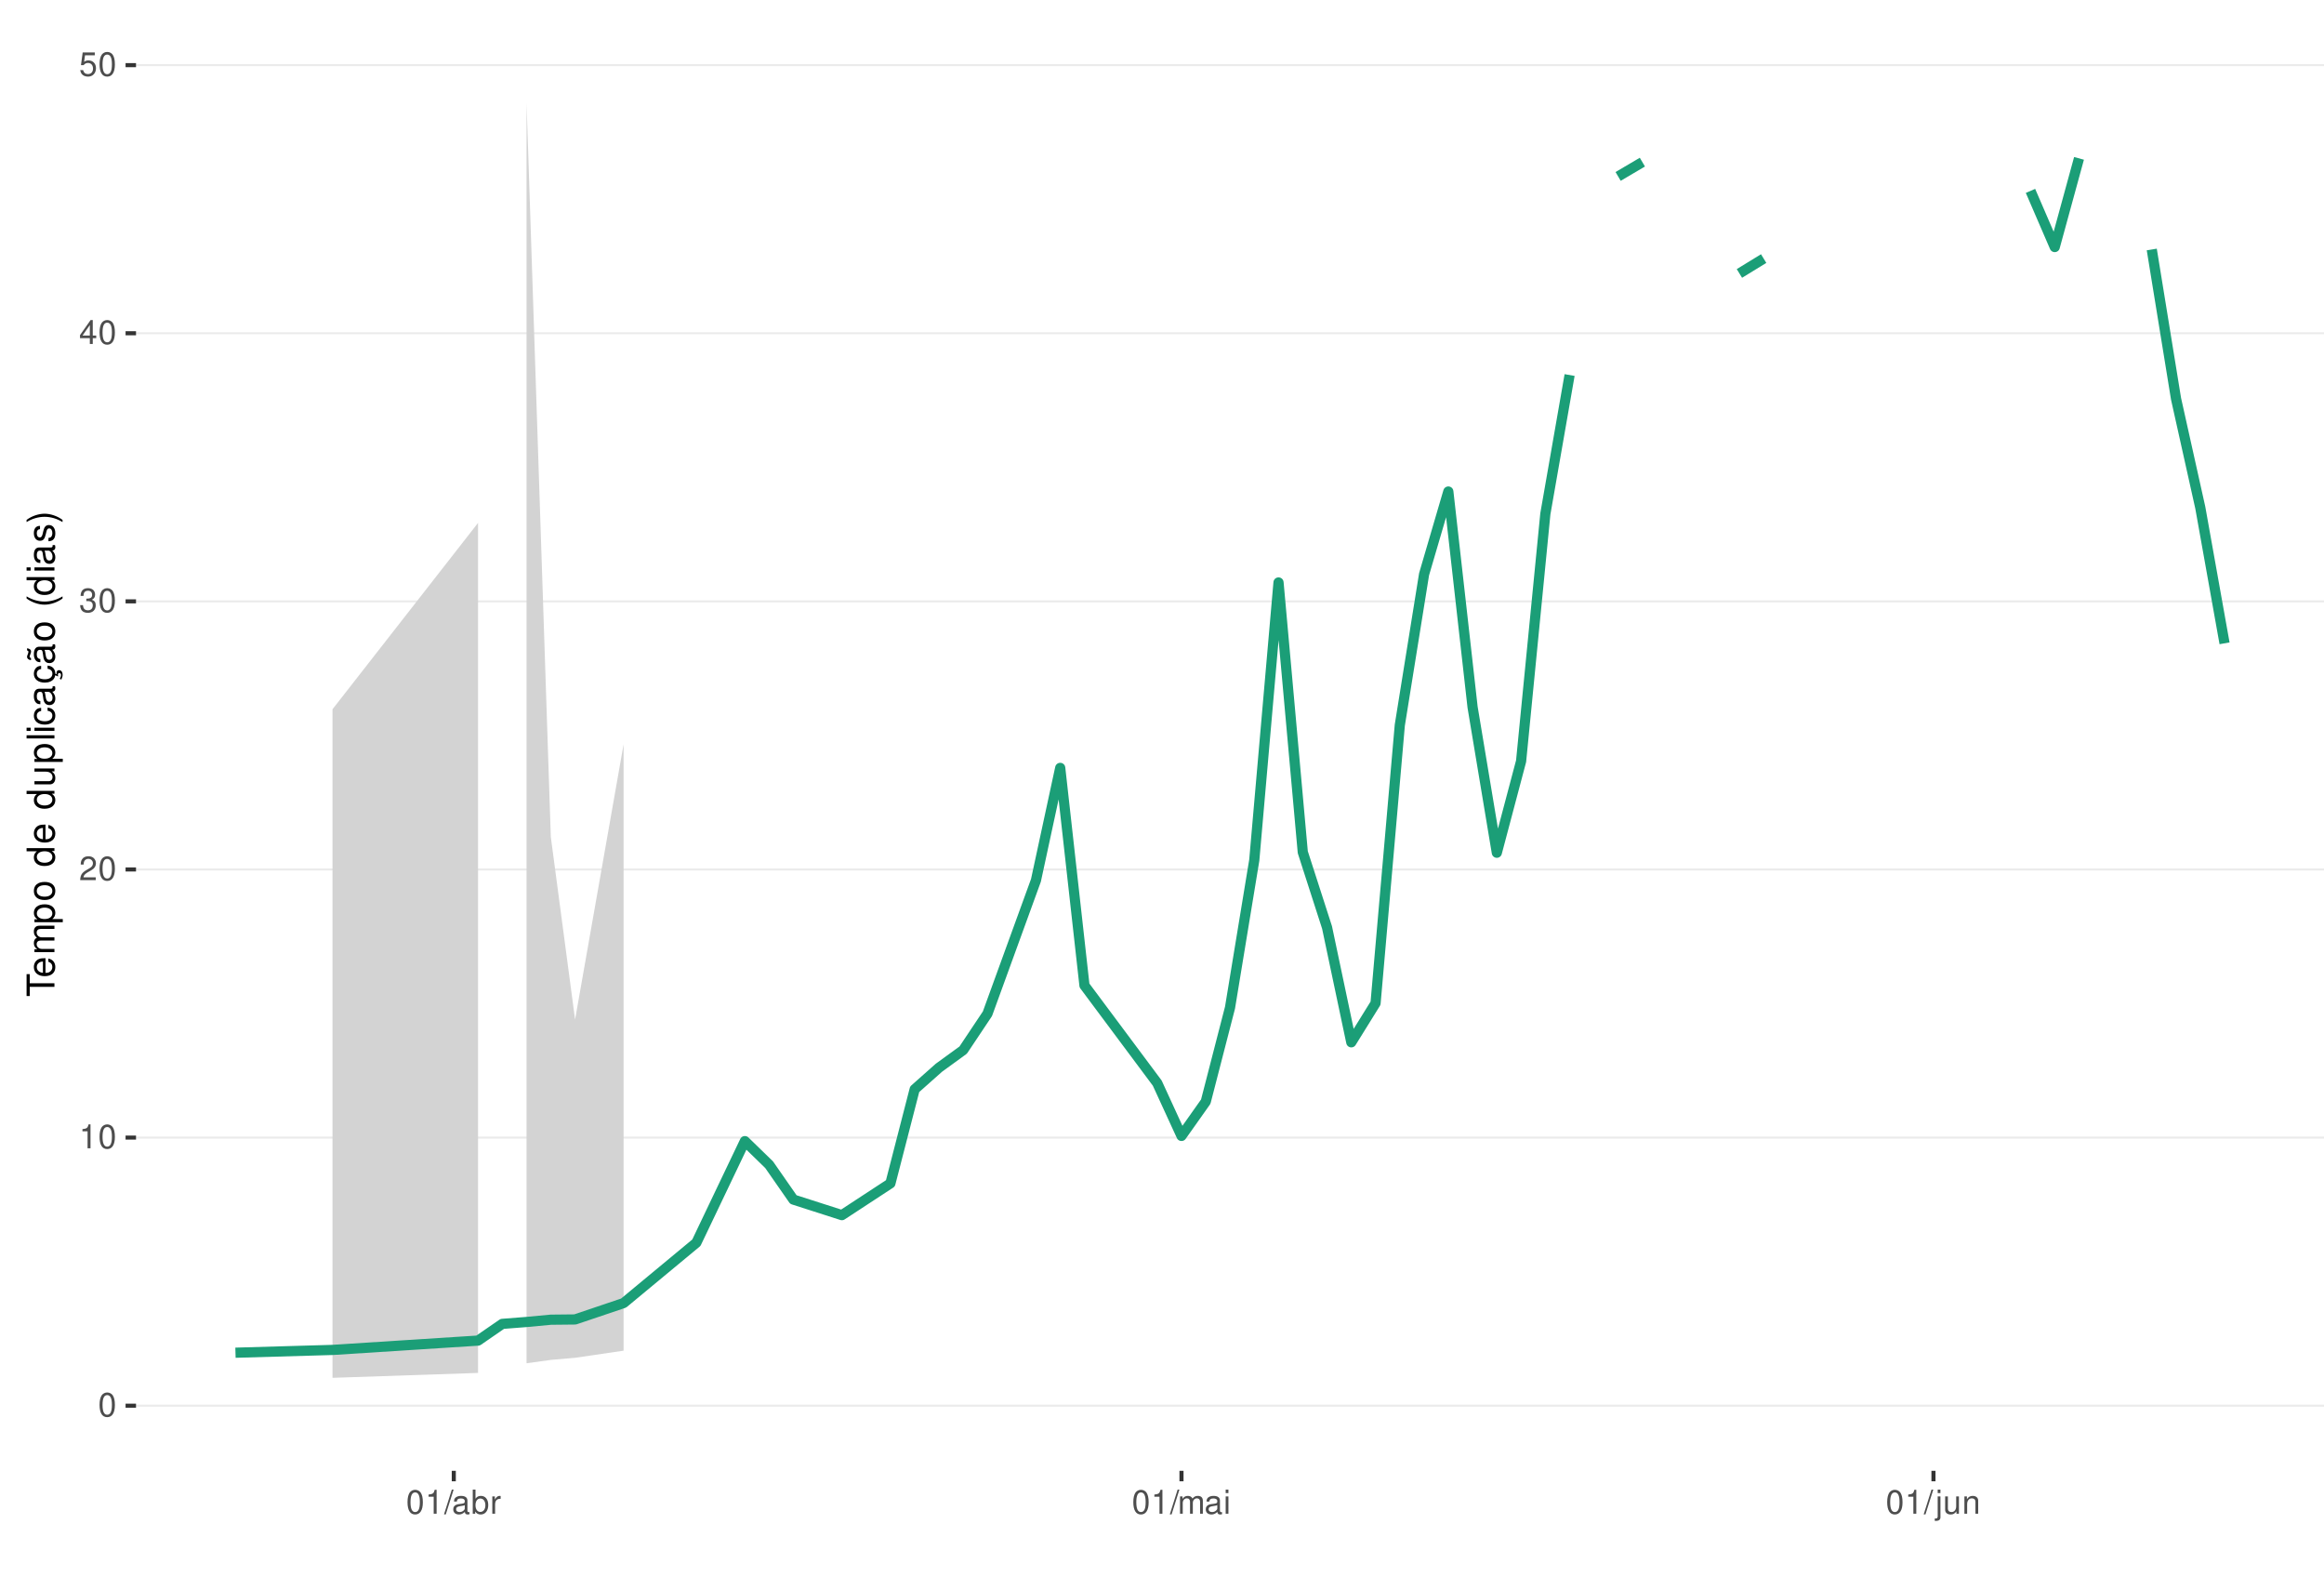
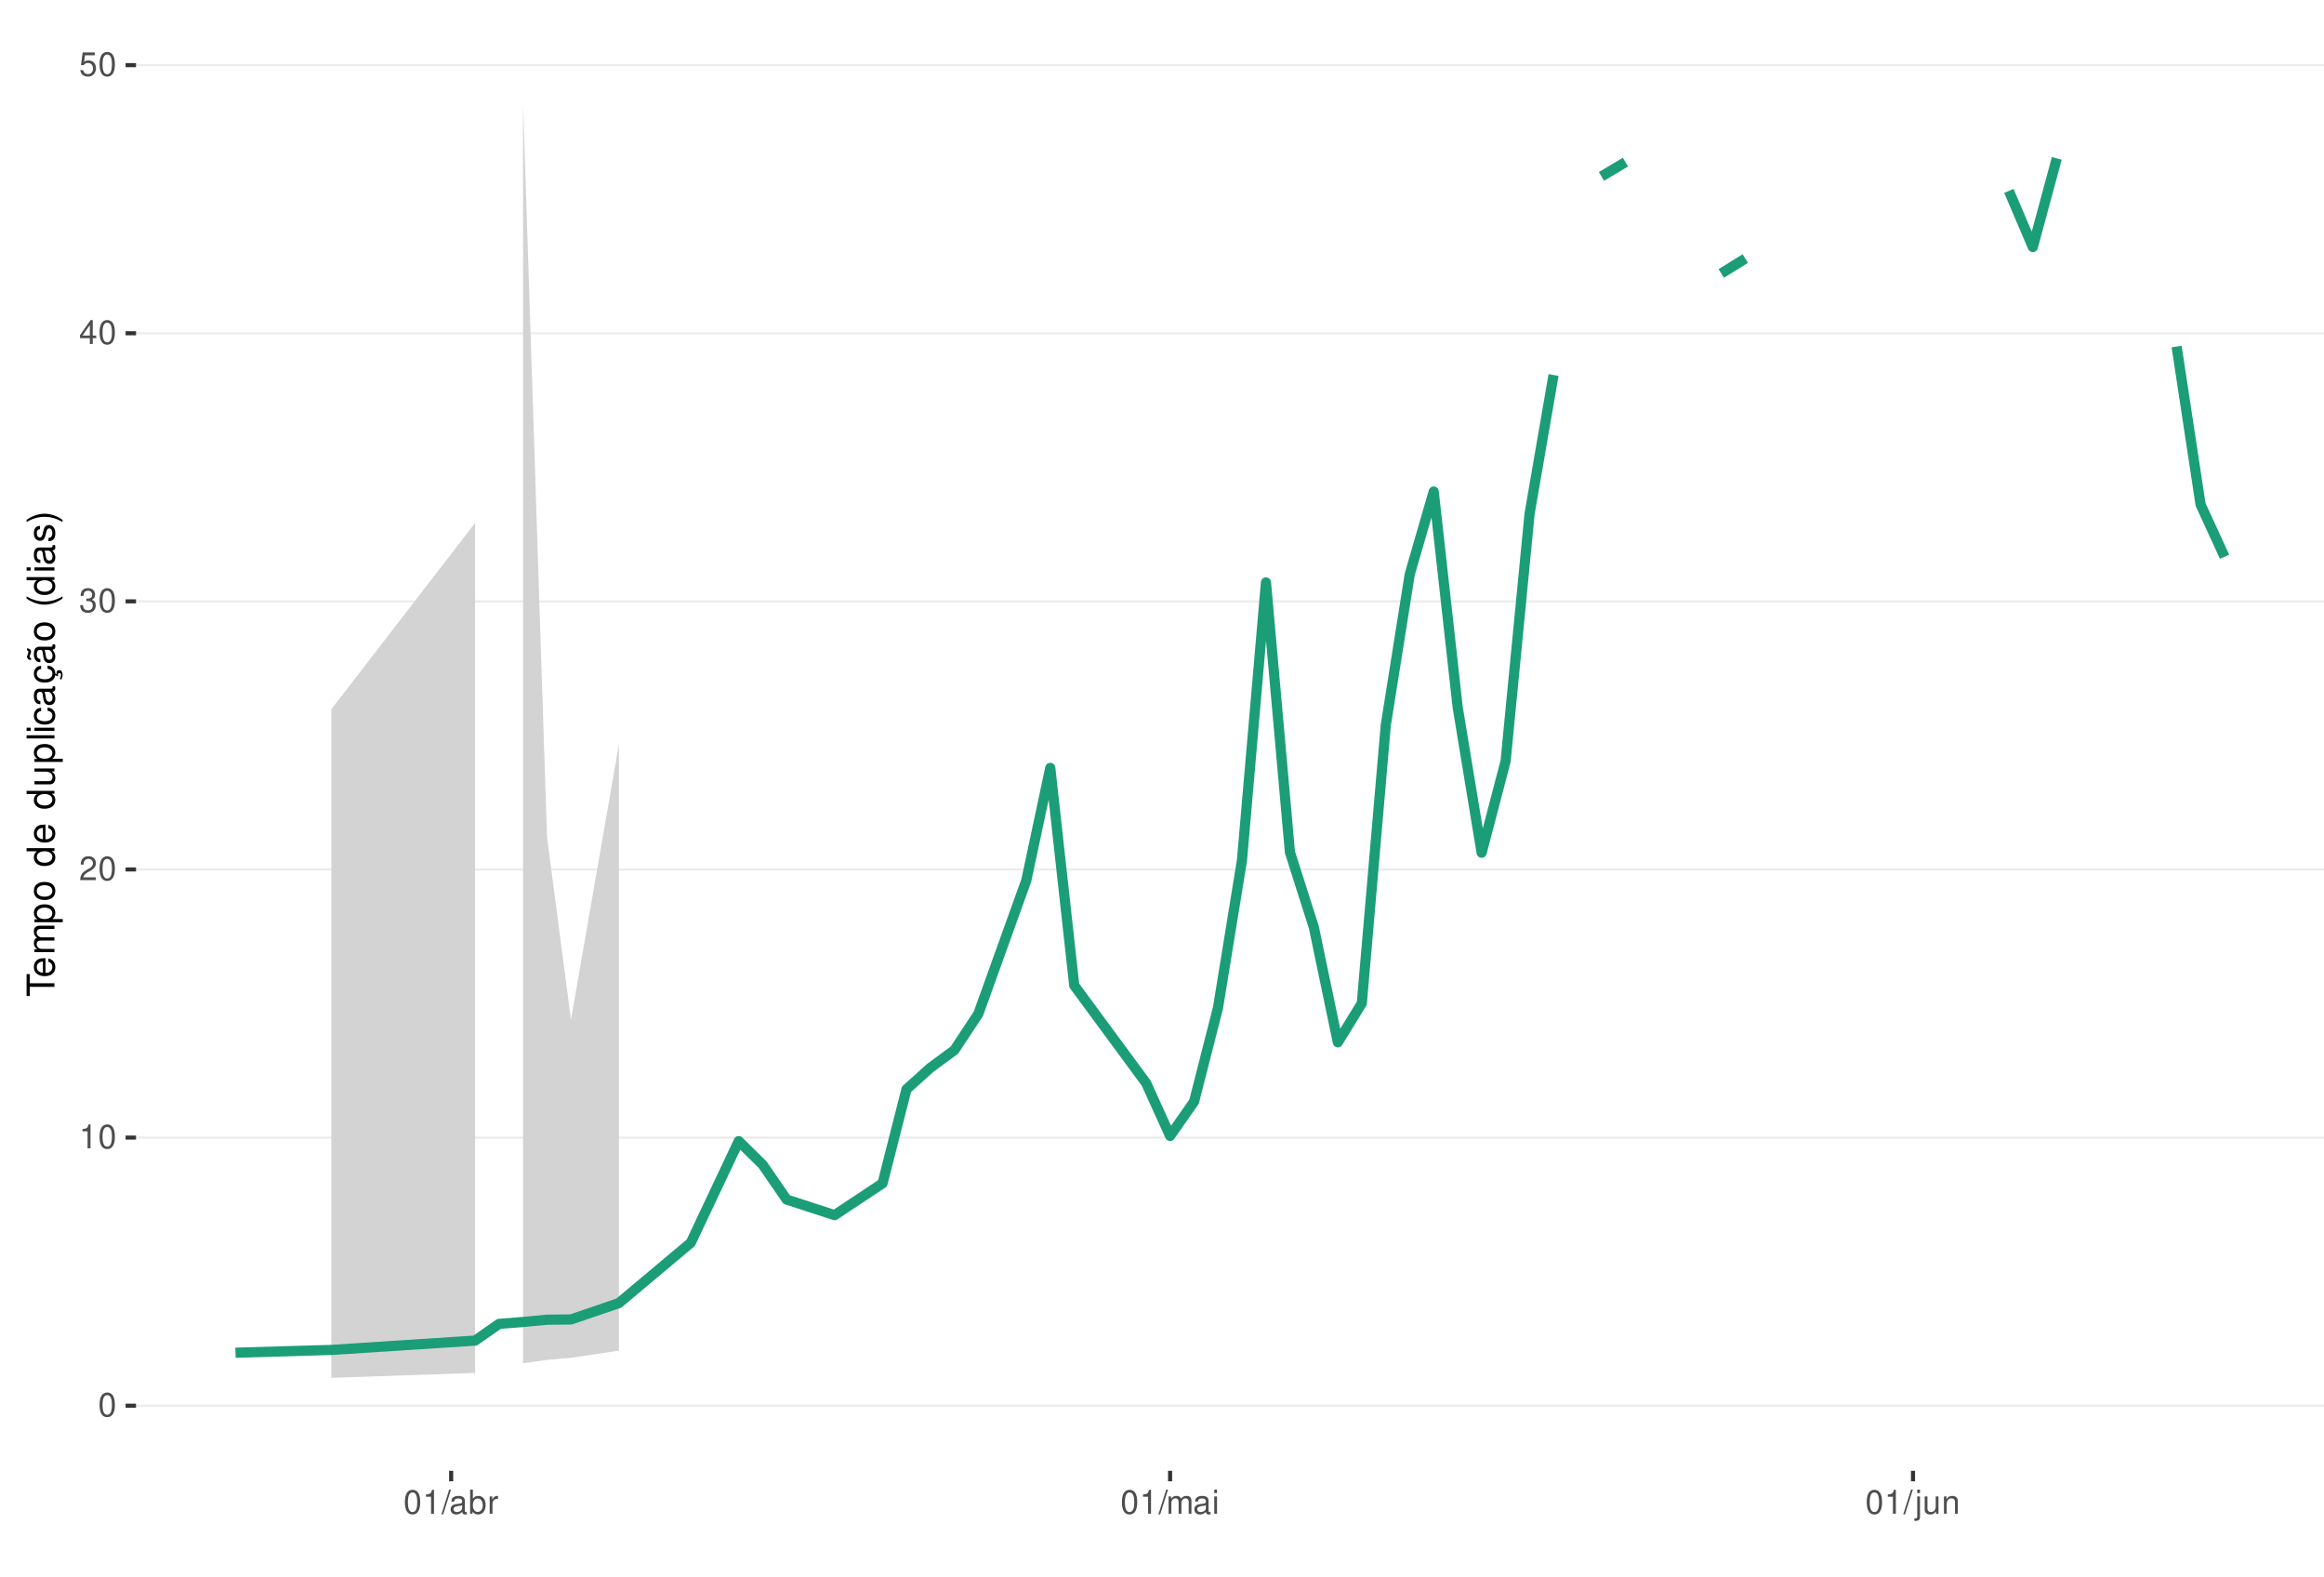
<svg xmlns="http://www.w3.org/2000/svg" xmlns:xlink="http://www.w3.org/1999/xlink" width="609pt" height="413pt" viewBox="0 0 609 413" version="1.1">
  <defs>
    <g>
      <symbol overflow="visible" id="glyph0-0">
        <path style="stroke:none;" d="" />
      </symbol>
      <symbol overflow="visible" id="glyph0-1">
        <path style="stroke:none;" d="M 2.375 -6.266 C 1.812 -6.266 1.297 -6 0.969 -5.578 C 0.578 -5.016 0.375 -4.188 0.375 -3.031 C 0.375 -0.922 1.062 0.203 2.375 0.203 C 3.672 0.203 4.391 -0.922 4.391 -2.984 C 4.391 -4.188 4.203 -5 3.797 -5.578 C 3.469 -6 2.953 -6.266 2.375 -6.266 Z M 2.375 -5.578 C 3.203 -5.578 3.609 -4.75 3.609 -3.047 C 3.609 -1.266 3.219 -0.438 2.359 -0.438 C 1.562 -0.438 1.156 -1.297 1.156 -3.016 C 1.156 -4.75 1.562 -5.578 2.375 -5.578 Z M 2.375 -5.578 " />
      </symbol>
      <symbol overflow="visible" id="glyph0-2">
        <path style="stroke:none;" d="M 2.234 -4.453 L 2.234 0 L 3 0 L 3 -6.266 L 2.5 -6.266 C 2.234 -5.297 2.062 -5.172 0.891 -5.016 L 0.891 -4.453 Z M 2.234 -4.453 " />
      </symbol>
      <symbol overflow="visible" id="glyph0-3">
        <path style="stroke:none;" d="M 4.375 -0.75 L 1.156 -0.75 C 1.234 -1.266 1.5 -1.594 2.266 -2.062 L 3.125 -2.547 C 3.984 -3.016 4.422 -3.656 4.422 -4.438 C 4.422 -4.953 4.219 -5.438 3.859 -5.781 C 3.484 -6.109 3.031 -6.266 2.453 -6.266 C 1.672 -6.266 1.094 -5.984 0.766 -5.438 C 0.547 -5.109 0.453 -4.719 0.438 -4.094 L 1.188 -4.094 C 1.219 -4.516 1.266 -4.766 1.375 -4.984 C 1.578 -5.359 1.969 -5.594 2.438 -5.594 C 3.125 -5.594 3.641 -5.094 3.641 -4.422 C 3.641 -3.906 3.359 -3.484 2.812 -3.172 L 2.016 -2.703 C 0.734 -1.969 0.359 -1.375 0.297 -0.016 L 4.375 -0.016 Z M 4.375 -0.75 " />
      </symbol>
      <symbol overflow="visible" id="glyph0-4">
        <path style="stroke:none;" d="M 1.906 -2.875 L 2.328 -2.875 C 3.156 -2.875 3.594 -2.5 3.594 -1.734 C 3.594 -0.953 3.125 -0.469 2.344 -0.469 C 1.5 -0.469 1.094 -0.906 1.031 -1.812 L 0.281 -1.812 C 0.312 -1.312 0.391 -0.984 0.547 -0.703 C 0.859 -0.109 1.469 0.203 2.297 0.203 C 3.562 0.203 4.375 -0.562 4.375 -1.75 C 4.375 -2.547 4.078 -2.984 3.344 -3.234 C 3.906 -3.469 4.203 -3.906 4.203 -4.531 C 4.203 -5.609 3.5 -6.266 2.328 -6.266 C 1.094 -6.266 0.438 -5.562 0.406 -4.234 L 1.172 -4.234 C 1.172 -4.625 1.219 -4.844 1.312 -5.031 C 1.484 -5.391 1.859 -5.594 2.344 -5.594 C 3.016 -5.594 3.422 -5.188 3.422 -4.516 C 3.422 -4.062 3.266 -3.797 2.922 -3.656 C 2.719 -3.562 2.438 -3.531 1.906 -3.516 Z M 1.906 -2.875 " />
      </symbol>
      <symbol overflow="visible" id="glyph0-5">
        <path style="stroke:none;" d="M 2.828 -1.516 L 2.828 0 L 3.594 0 L 3.594 -1.516 L 4.5 -1.516 L 4.5 -2.203 L 3.594 -2.203 L 3.594 -6.266 L 3.031 -6.266 L 0.25 -2.312 L 0.25 -1.516 Z M 2.828 -2.203 L 0.906 -2.203 L 2.828 -4.953 Z M 2.828 -2.203 " />
      </symbol>
      <symbol overflow="visible" id="glyph0-6">
        <path style="stroke:none;" d="M 4.125 -6.141 L 0.953 -6.141 L 0.5 -2.797 L 1.188 -2.797 C 1.547 -3.219 1.844 -3.375 2.328 -3.375 C 3.156 -3.375 3.656 -2.797 3.656 -1.891 C 3.656 -1.016 3.156 -0.469 2.312 -0.469 C 1.656 -0.469 1.25 -0.812 1.062 -1.5 L 0.297 -1.5 C 0.406 -1 0.5 -0.766 0.672 -0.531 C 1.016 -0.062 1.641 0.203 2.344 0.203 C 3.578 0.203 4.438 -0.703 4.438 -2 C 4.438 -3.219 3.641 -4.047 2.453 -4.047 C 2.031 -4.047 1.672 -3.938 1.328 -3.672 L 1.562 -5.391 L 4.125 -5.391 Z M 4.125 -6.141 " />
      </symbol>
      <symbol overflow="visible" id="glyph0-7">
        <path style="stroke:none;" d="M 1.984 -6.312 L -0.062 0.172 L 0.406 0.172 L 2.453 -6.312 Z M 1.984 -6.312 " />
      </symbol>
      <symbol overflow="visible" id="glyph0-8">
        <path style="stroke:none;" d="M 4.625 -0.422 C 4.547 -0.406 4.516 -0.406 4.469 -0.406 C 4.219 -0.406 4.078 -0.531 4.078 -0.766 L 4.078 -3.422 C 4.078 -4.234 3.5 -4.672 2.375 -4.672 C 1.719 -4.672 1.188 -4.469 0.875 -4.141 C 0.672 -3.906 0.578 -3.641 0.562 -3.188 L 1.297 -3.188 C 1.344 -3.75 1.672 -4 2.359 -4 C 3.016 -4 3.375 -3.75 3.375 -3.328 L 3.375 -3.141 C 3.359 -2.828 3.203 -2.703 2.609 -2.625 C 1.594 -2.5 1.438 -2.469 1.156 -2.359 C 0.625 -2.125 0.359 -1.734 0.359 -1.141 C 0.359 -0.312 0.938 0.203 1.859 0.203 C 2.422 0.203 2.875 0 3.391 -0.469 C 3.438 0 3.672 0.203 4.141 0.203 C 4.297 0.203 4.391 0.188 4.625 0.125 Z M 3.375 -1.422 C 3.375 -1.188 3.297 -1.031 3.078 -0.844 C 2.781 -0.578 2.438 -0.438 2.016 -0.438 C 1.453 -0.438 1.109 -0.703 1.109 -1.156 C 1.109 -1.641 1.422 -1.875 2.203 -1.984 C 2.984 -2.094 3.125 -2.125 3.375 -2.234 Z M 3.375 -1.422 " />
      </symbol>
      <symbol overflow="visible" id="glyph0-9">
        <path style="stroke:none;" d="M 0.469 -6.312 L 0.469 0 L 1.109 0 L 1.109 -0.578 C 1.469 -0.047 1.922 0.203 2.547 0.203 C 3.75 0.203 4.531 -0.781 4.531 -2.281 C 4.531 -3.75 3.797 -4.672 2.594 -4.672 C 1.969 -4.672 1.531 -4.438 1.188 -3.922 L 1.188 -6.312 Z M 2.453 -3.984 C 3.25 -3.984 3.781 -3.297 3.781 -2.203 C 3.781 -1.172 3.234 -0.469 2.453 -0.469 C 1.672 -0.469 1.188 -1.172 1.188 -2.234 C 1.188 -3.297 1.672 -3.984 2.453 -3.984 Z M 2.453 -3.984 " />
      </symbol>
      <symbol overflow="visible" id="glyph0-10">
        <path style="stroke:none;" d="M 0.594 -4.531 L 0.594 0 L 1.328 0 L 1.328 -2.359 C 1.328 -3.438 1.781 -3.938 2.781 -3.906 L 2.781 -4.641 C 2.656 -4.656 2.594 -4.672 2.5 -4.672 C 2.031 -4.672 1.672 -4.391 1.266 -3.719 L 1.266 -4.531 Z M 0.594 -4.531 " />
      </symbol>
      <symbol overflow="visible" id="glyph0-11">
        <path style="stroke:none;" d="M 0.609 -4.531 L 0.609 0 L 1.328 0 L 1.328 -2.844 C 1.328 -3.5 1.812 -4.031 2.391 -4.031 C 2.938 -4.031 3.234 -3.703 3.234 -3.125 L 3.234 0 L 3.969 0 L 3.969 -2.844 C 3.969 -3.5 4.438 -4.031 5.031 -4.031 C 5.562 -4.031 5.875 -3.703 5.875 -3.125 L 5.875 0 L 6.594 0 L 6.594 -3.406 C 6.594 -4.219 6.125 -4.672 5.281 -4.672 C 4.672 -4.672 4.312 -4.484 3.891 -3.969 C 3.625 -4.453 3.25 -4.672 2.672 -4.672 C 2.062 -4.672 1.656 -4.438 1.266 -3.891 L 1.266 -4.531 Z M 0.609 -4.531 " />
      </symbol>
      <symbol overflow="visible" id="glyph0-12">
        <path style="stroke:none;" d="M 1.297 -4.531 L 0.578 -4.531 L 0.578 0 L 1.297 0 Z M 1.297 -6.312 L 0.578 -6.312 L 0.578 -5.406 L 1.297 -5.406 Z M 1.297 -6.312 " />
      </symbol>
      <symbol overflow="visible" id="glyph0-13">
        <path style="stroke:none;" d="M 0.609 -4.531 L 0.609 0.656 C 0.609 1.109 0.469 1.25 0.016 1.25 C -0.031 1.25 -0.062 1.25 -0.156 1.25 L -0.156 1.859 C -0.062 1.875 -0.031 1.891 0.094 1.891 C 0.906 1.891 1.328 1.562 1.328 0.938 L 1.328 -4.531 Z M 1.328 -6.312 L 0.609 -6.312 L 0.609 -5.406 L 1.328 -5.406 Z M 1.328 -6.312 " />
      </symbol>
      <symbol overflow="visible" id="glyph0-14">
        <path style="stroke:none;" d="M 4.172 0 L 4.172 -4.531 L 3.453 -4.531 L 3.453 -1.969 C 3.453 -1.031 2.969 -0.438 2.219 -0.438 C 1.641 -0.438 1.281 -0.781 1.281 -1.328 L 1.281 -4.531 L 0.562 -4.531 L 0.562 -1.031 C 0.562 -0.281 1.125 0.203 2.016 0.203 C 2.672 0.203 3.094 -0.031 3.516 -0.625 L 3.516 0 Z M 4.172 0 " />
      </symbol>
      <symbol overflow="visible" id="glyph0-15">
        <path style="stroke:none;" d="M 0.609 -4.531 L 0.609 0 L 1.328 0 L 1.328 -2.5 C 1.328 -3.422 1.812 -4.031 2.562 -4.031 C 3.141 -4.031 3.5 -3.688 3.5 -3.141 L 3.5 0 L 4.219 0 L 4.219 -3.422 C 4.219 -4.188 3.656 -4.672 2.781 -4.672 C 2.109 -4.672 1.672 -4.406 1.266 -3.781 L 1.266 -4.531 Z M 0.609 -4.531 " />
      </symbol>
      <symbol overflow="visible" id="glyph1-0">
        <path style="stroke:none;" d="" />
      </symbol>
      <symbol overflow="visible" id="glyph1-1">
        <path style="stroke:none;" d="M -6.469 -3.547 L -6.469 -5.938 L -7.297 -5.938 L -7.297 -0.203 L -6.469 -0.203 L -6.469 -2.609 L 0 -2.609 L 0 -3.547 Z M -6.469 -3.547 " />
      </symbol>
      <symbol overflow="visible" id="glyph1-2">
        <path style="stroke:none;" d="M -2.344 -5.125 C -3.141 -5.125 -3.625 -5.062 -4.016 -4.922 C -4.875 -4.578 -5.391 -3.781 -5.391 -2.797 C -5.391 -1.344 -4.281 -0.406 -2.547 -0.406 C -0.812 -0.406 0.234 -1.297 0.234 -2.781 C 0.234 -3.984 -0.453 -4.812 -1.594 -5.016 L -1.594 -4.188 C -0.906 -3.953 -0.547 -3.484 -0.547 -2.812 C -0.547 -2.281 -0.781 -1.828 -1.219 -1.547 C -1.516 -1.344 -1.812 -1.281 -2.344 -1.266 Z M -3.016 -1.297 C -3.984 -1.359 -4.625 -1.953 -4.625 -2.797 C -4.625 -3.641 -3.953 -4.234 -3.016 -4.234 Z M -3.016 -1.297 " />
      </symbol>
      <symbol overflow="visible" id="glyph1-3">
        <path style="stroke:none;" d="M -5.234 -0.703 L 0 -0.703 L 0 -1.547 L -3.297 -1.547 C -4.047 -1.547 -4.656 -2.094 -4.656 -2.766 C -4.656 -3.391 -4.281 -3.734 -3.609 -3.734 L 0 -3.734 L 0 -4.578 L -3.297 -4.578 C -4.047 -4.578 -4.656 -5.125 -4.656 -5.812 C -4.656 -6.422 -4.266 -6.781 -3.609 -6.781 L 0 -6.781 L 0 -7.625 L -3.938 -7.625 C -4.875 -7.625 -5.391 -7.078 -5.391 -6.094 C -5.391 -5.406 -5.188 -4.984 -4.594 -4.484 C -5.156 -4.188 -5.391 -3.766 -5.391 -3.078 C -5.391 -2.375 -5.125 -1.906 -4.5 -1.469 L -5.234 -1.469 Z M -5.234 -0.703 " />
      </symbol>
      <symbol overflow="visible" id="glyph1-4">
        <path style="stroke:none;" d="M 2.188 -0.547 L 2.188 -1.375 L -0.547 -1.375 C -0.016 -1.812 0.234 -2.312 0.234 -2.984 C 0.234 -4.344 -0.859 -5.234 -2.531 -5.234 C -4.297 -5.234 -5.391 -4.375 -5.391 -2.984 C -5.391 -2.266 -5.062 -1.703 -4.453 -1.312 L -5.234 -1.312 L -5.234 -0.547 Z M -4.609 -2.844 C -4.609 -3.766 -3.797 -4.359 -2.547 -4.359 C -1.359 -4.359 -0.547 -3.75 -0.547 -2.844 C -0.547 -1.953 -1.344 -1.375 -2.578 -1.375 C -3.812 -1.375 -4.609 -1.953 -4.609 -2.844 Z M -4.609 -2.844 " />
      </symbol>
      <symbol overflow="visible" id="glyph1-5">
        <path style="stroke:none;" d="M -5.391 -2.719 C -5.391 -1.234 -4.344 -0.359 -2.578 -0.359 C -0.812 -0.359 0.234 -1.234 0.234 -2.734 C 0.234 -4.203 -0.812 -5.094 -2.547 -5.094 C -4.359 -5.094 -5.391 -4.234 -5.391 -2.719 Z M -4.625 -2.734 C -4.625 -3.672 -3.844 -4.234 -2.547 -4.234 C -1.312 -4.234 -0.547 -3.656 -0.547 -2.734 C -0.547 -1.797 -1.312 -1.234 -2.578 -1.234 C -3.844 -1.234 -4.625 -1.797 -4.625 -2.734 Z M -4.625 -2.734 " />
      </symbol>
      <symbol overflow="visible" id="glyph1-6">
        <path style="stroke:none;" d="" />
      </symbol>
      <symbol overflow="visible" id="glyph1-7">
        <path style="stroke:none;" d="M -7.297 -4.953 L -7.297 -4.125 L -4.578 -4.125 C -5.109 -3.766 -5.391 -3.203 -5.391 -2.516 C -5.391 -1.156 -4.297 -0.266 -2.625 -0.266 C -0.859 -0.266 0.234 -1.125 0.234 -2.547 C 0.234 -3.266 -0.047 -3.766 -0.688 -4.203 L 0 -4.203 L 0 -4.953 Z M -4.609 -2.656 C -4.609 -3.547 -3.812 -4.125 -2.562 -4.125 C -1.344 -4.125 -0.547 -3.547 -0.547 -2.656 C -0.547 -1.734 -1.359 -1.125 -2.578 -1.125 C -3.797 -1.125 -4.609 -1.734 -4.609 -2.656 Z M -4.609 -2.656 " />
      </symbol>
      <symbol overflow="visible" id="glyph1-8">
        <path style="stroke:none;" d="M 0 -4.812 L -5.234 -4.812 L -5.234 -3.984 L -2.266 -3.984 C -1.203 -3.984 -0.5 -3.438 -0.5 -2.562 C -0.5 -1.906 -0.906 -1.484 -1.531 -1.484 L -5.234 -1.484 L -5.234 -0.656 L -1.203 -0.656 C -0.328 -0.656 0.234 -1.297 0.234 -2.312 C 0.234 -3.094 -0.047 -3.578 -0.734 -4.062 L 0 -4.062 Z M 0 -4.812 " />
      </symbol>
      <symbol overflow="visible" id="glyph1-9">
        <path style="stroke:none;" d="M -7.297 -1.516 L -7.297 -0.688 L 0 -0.688 L 0 -1.516 Z M -7.297 -1.516 " />
      </symbol>
      <symbol overflow="visible" id="glyph1-10">
        <path style="stroke:none;" d="M -5.234 -1.5 L -5.234 -0.672 L 0 -0.672 L 0 -1.5 Z M -7.297 -1.5 L -7.297 -0.656 L -6.234 -0.656 L -6.234 -1.5 Z M -7.297 -1.5 " />
      </symbol>
      <symbol overflow="visible" id="glyph1-11">
        <path style="stroke:none;" d="M -3.484 -4.703 C -3.984 -4.672 -4.312 -4.562 -4.609 -4.359 C -5.094 -4 -5.391 -3.375 -5.391 -2.641 C -5.391 -1.219 -4.266 -0.312 -2.531 -0.312 C -0.844 -0.312 0.234 -1.203 0.234 -2.625 C 0.234 -3.875 -0.516 -4.672 -1.797 -4.766 L -1.797 -3.938 C -0.953 -3.797 -0.547 -3.359 -0.547 -2.656 C -0.547 -1.734 -1.297 -1.188 -2.531 -1.188 C -3.844 -1.188 -4.625 -1.719 -4.625 -2.625 C -4.625 -3.328 -4.203 -3.766 -3.484 -3.875 Z M -3.484 -4.703 " />
      </symbol>
      <symbol overflow="visible" id="glyph1-12">
        <path style="stroke:none;" d="M -0.484 -5.344 C -0.469 -5.266 -0.469 -5.219 -0.469 -5.172 C -0.469 -4.875 -0.625 -4.719 -0.875 -4.719 L -3.953 -4.719 C -4.891 -4.719 -5.391 -4.047 -5.391 -2.75 C -5.391 -1.984 -5.172 -1.375 -4.781 -1.016 C -4.516 -0.766 -4.203 -0.672 -3.688 -0.656 L -3.688 -1.484 C -4.328 -1.562 -4.625 -1.938 -4.625 -2.719 C -4.625 -3.484 -4.344 -3.891 -3.844 -3.891 L -3.625 -3.891 C -3.266 -3.875 -3.125 -3.703 -3.047 -3.016 C -2.891 -1.844 -2.844 -1.656 -2.719 -1.344 C -2.453 -0.734 -2 -0.422 -1.312 -0.422 C -0.375 -0.422 0.234 -1.078 0.234 -2.141 C 0.234 -2.797 0 -3.328 -0.547 -3.922 C 0 -3.984 0.234 -4.234 0.234 -4.781 C 0.234 -4.953 0.203 -5.062 0.141 -5.344 Z M -1.656 -3.891 C -1.375 -3.891 -1.203 -3.812 -0.969 -3.562 C -0.656 -3.219 -0.5 -2.812 -0.5 -2.312 C -0.5 -1.672 -0.812 -1.297 -1.344 -1.297 C -1.891 -1.297 -2.172 -1.656 -2.297 -2.547 C -2.422 -3.438 -2.453 -3.609 -2.594 -3.891 Z M -1.656 -3.891 " />
      </symbol>
      <symbol overflow="visible" id="glyph1-13">
        <path style="stroke:none;" d="M 0.234 -2.641 C 0.234 -3.875 -0.547 -4.703 -1.797 -4.766 L -1.797 -3.938 C -0.953 -3.797 -0.531 -3.359 -0.531 -2.656 C -0.531 -1.734 -1.281 -1.188 -2.516 -1.188 C -3.844 -1.188 -4.625 -1.719 -4.625 -2.625 C -4.625 -3.328 -4.203 -3.766 -3.484 -3.875 L -3.484 -4.703 C -3.984 -4.672 -4.312 -4.562 -4.609 -4.359 C -5.094 -4 -5.391 -3.375 -5.391 -2.641 C -5.391 -1.219 -4.266 -0.312 -2.531 -0.312 C -1.469 -0.312 -0.625 -0.672 -0.156 -1.312 C 0.047 -1.594 0.125 -1.812 0.203 -2.25 L 0.922 -1.938 L 0.984 -2.062 C 0.938 -2.188 0.906 -2.25 0.906 -2.375 C 0.906 -2.656 1.047 -2.828 1.281 -2.828 C 1.547 -2.828 1.734 -2.594 1.734 -2.297 C 1.734 -2.031 1.672 -1.844 1.438 -1.406 L 1.406 -1.312 L 1.812 -1.094 C 2.078 -1.75 2.141 -1.953 2.141 -2.344 C 2.141 -3.109 1.781 -3.578 1.203 -3.578 C 0.781 -3.578 0.547 -3.297 0.547 -2.797 C 0.547 -2.703 0.547 -2.641 0.562 -2.516 Z M 0.234 -2.641 " />
      </symbol>
      <symbol overflow="visible" id="glyph1-14">
        <path style="stroke:none;" d="M -0.484 -5.344 C -0.469 -5.266 -0.469 -5.219 -0.469 -5.172 C -0.469 -4.875 -0.625 -4.719 -0.875 -4.719 L -3.953 -4.719 C -4.891 -4.719 -5.391 -4.047 -5.391 -2.75 C -5.391 -1.984 -5.172 -1.375 -4.781 -1.016 C -4.516 -0.766 -4.203 -0.672 -3.688 -0.656 L -3.688 -1.484 C -4.328 -1.562 -4.625 -1.938 -4.625 -2.719 C -4.625 -3.484 -4.344 -3.891 -3.844 -3.891 L -3.625 -3.891 C -3.266 -3.875 -3.125 -3.703 -3.047 -3.016 C -2.891 -1.844 -2.844 -1.656 -2.719 -1.344 C -2.453 -0.734 -2 -0.422 -1.312 -0.422 C -0.375 -0.422 0.234 -1.078 0.234 -2.141 C 0.234 -2.797 0 -3.328 -0.547 -3.922 C 0 -3.984 0.234 -4.234 0.234 -4.781 C 0.234 -4.953 0.203 -5.062 0.141 -5.344 Z M -1.656 -3.891 C -1.375 -3.891 -1.203 -3.812 -0.969 -3.562 C -0.656 -3.219 -0.5 -2.812 -0.5 -2.312 C -0.5 -1.672 -0.812 -1.297 -1.344 -1.297 C -1.891 -1.297 -2.172 -1.656 -2.297 -2.547 C -2.422 -3.438 -2.453 -3.609 -2.594 -3.891 Z M -7.172 -3.75 C -6.922 -3.672 -6.812 -3.547 -6.812 -3.375 C -6.812 -3.25 -6.875 -2.984 -6.984 -2.734 C -7.156 -2.312 -7.172 -2.25 -7.172 -2.047 C -7.172 -1.594 -6.797 -1.297 -6.141 -1.188 L -6.141 -1.766 C -6.375 -1.812 -6.5 -1.938 -6.5 -2.094 C -6.5 -2.203 -6.469 -2.344 -6.375 -2.578 C -6.156 -3.156 -6.125 -3.234 -6.125 -3.438 C -6.125 -3.922 -6.484 -4.219 -7.172 -4.312 Z M -7.172 -3.75 " />
      </symbol>
      <symbol overflow="visible" id="glyph1-15">
        <path style="stroke:none;" d="M -7.297 -2.359 C -5.984 -1.359 -4.156 -0.734 -2.594 -0.734 C -1.016 -0.734 0.812 -1.359 2.125 -2.359 L 2.125 -2.906 C 0.688 -2.031 -0.984 -1.547 -2.594 -1.547 C -4.188 -1.547 -5.875 -2.031 -7.297 -2.906 Z M -7.297 -2.359 " />
      </symbol>
      <symbol overflow="visible" id="glyph1-16">
        <path style="stroke:none;" d="M -3.781 -4.375 C -4.812 -4.375 -5.391 -3.688 -5.391 -2.484 C -5.391 -1.266 -4.766 -0.469 -3.797 -0.469 C -2.969 -0.469 -2.578 -0.891 -2.281 -2.125 L -2.094 -2.906 C -1.953 -3.484 -1.734 -3.719 -1.375 -3.719 C -0.875 -3.719 -0.547 -3.234 -0.547 -2.5 C -0.547 -2.047 -0.672 -1.672 -0.891 -1.453 C -1.047 -1.328 -1.188 -1.266 -1.562 -1.219 L -1.562 -0.344 C -0.344 -0.375 0.234 -1.062 0.234 -2.438 C 0.234 -3.75 -0.422 -4.594 -1.438 -4.594 C -2.203 -4.594 -2.641 -4.156 -2.891 -3.109 L -3.078 -2.312 C -3.234 -1.625 -3.453 -1.344 -3.828 -1.344 C -4.312 -1.344 -4.625 -1.766 -4.625 -2.453 C -4.625 -3.125 -4.328 -3.484 -3.781 -3.5 Z M -3.781 -4.375 " />
      </symbol>
      <symbol overflow="visible" id="glyph1-17">
        <path style="stroke:none;" d="M 2.125 -0.938 C 0.812 -1.938 -1.016 -2.562 -2.578 -2.562 C -4.156 -2.562 -5.984 -1.938 -7.297 -0.938 L -7.297 -0.375 C -5.859 -1.266 -4.188 -1.75 -2.578 -1.75 C -0.984 -1.75 0.703 -1.266 2.125 -0.375 Z M 2.125 -0.938 " />
      </symbol>
    </g>
    <clipPath id="clip1">
      <path d="M 35.645 9.961 L 609 9.961 L 609 385.328 L 35.645 385.328 Z M 35.645 9.961 " />
    </clipPath>
    <clipPath id="clip2">
      <path d="M 35.645 368 L 609 368 L 609 369 L 35.645 369 Z M 35.645 368 " />
    </clipPath>
    <clipPath id="clip3">
      <path d="M 35.645 297 L 609 297 L 609 299 L 35.645 299 Z M 35.645 297 " />
    </clipPath>
    <clipPath id="clip4">
      <path d="M 35.645 227 L 609 227 L 609 229 L 35.645 229 Z M 35.645 227 " />
    </clipPath>
    <clipPath id="clip5">
      <path d="M 35.645 157 L 609 157 L 609 158 L 35.645 158 Z M 35.645 157 " />
    </clipPath>
    <clipPath id="clip6">
      <path d="M 35.645 87 L 609 87 L 609 88 L 35.645 88 Z M 35.645 87 " />
    </clipPath>
    <clipPath id="clip7">
      <path d="M 35.645 16 L 609 16 L 609 18 L 35.645 18 Z M 35.645 16 " />
    </clipPath>
  </defs>
  <g id="surface344">
    <rect x="0" y="0" width="609" height="413" style="fill:rgb(100%,100%,100%);fill-opacity:1;stroke:none;" />
    <rect x="0" y="0" width="609" height="413" style="fill:rgb(100%,100%,100%);fill-opacity:1;stroke:none;" />
    <path style="fill:none;stroke-width:1.067;stroke-linecap:round;stroke-linejoin:round;stroke:rgb(100%,100%,100%);stroke-opacity:1;stroke-miterlimit:10;" d="M 0 413 L 609 413 L 609 0 L 0 0 Z M 0 413 " />
    <g clip-path="url(#clip1)" clip-rule="nonzero">
      <path style=" stroke:none;fill-rule:nonzero;fill:rgb(100%,100%,100%);fill-opacity:1;" d="M 35.645 385.328 L 609 385.328 L 609 9.961 L 35.645 9.961 Z M 35.645 385.328 " />
    </g>
    <g clip-path="url(#clip2)" clip-rule="nonzero">
      <path style="fill:none;stroke-width:0.533;stroke-linecap:butt;stroke-linejoin:round;stroke:rgb(92.157%,92.157%,92.157%);stroke-opacity:1;stroke-miterlimit:10;" d="M 35.645 368.266 L 609 368.266 " />
    </g>
    <g clip-path="url(#clip3)" clip-rule="nonzero">
      <path style="fill:none;stroke-width:0.533;stroke-linecap:butt;stroke-linejoin:round;stroke:rgb(92.157%,92.157%,92.157%);stroke-opacity:1;stroke-miterlimit:10;" d="M 35.645 298.027 L 609 298.027 " />
    </g>
    <g clip-path="url(#clip4)" clip-rule="nonzero">
      <path style="fill:none;stroke-width:0.533;stroke-linecap:butt;stroke-linejoin:round;stroke:rgb(92.157%,92.157%,92.157%);stroke-opacity:1;stroke-miterlimit:10;" d="M 35.645 227.785 L 609 227.785 " />
    </g>
    <g clip-path="url(#clip5)" clip-rule="nonzero">
      <path style="fill:none;stroke-width:0.533;stroke-linecap:butt;stroke-linejoin:round;stroke:rgb(92.157%,92.157%,92.157%);stroke-opacity:1;stroke-miterlimit:10;" d="M 35.645 157.547 L 609 157.547 " />
    </g>
    <g clip-path="url(#clip6)" clip-rule="nonzero">
      <path style="fill:none;stroke-width:0.533;stroke-linecap:butt;stroke-linejoin:round;stroke:rgb(92.157%,92.157%,92.157%);stroke-opacity:1;stroke-miterlimit:10;" d="M 35.645 87.305 L 609 87.305 " />
    </g>
    <g clip-path="url(#clip7)" clip-rule="nonzero">
      <path style="fill:none;stroke-width:0.533;stroke-linecap:butt;stroke-linejoin:round;stroke:rgb(92.157%,92.157%,92.157%);stroke-opacity:1;stroke-miterlimit:10;" d="M 35.645 17.066 L 609 17.066 " />
    </g>
-     <path style=" stroke:none;fill-rule:nonzero;fill:rgb(82.745%,82.745%,82.745%);fill-opacity:1;" d="M 87.133 185.812 L 125.273 136.988 L 125.273 359.684 L 87.133 360.965 Z M 87.133 185.812 " />
-     <path style=" stroke:none;fill-rule:nonzero;fill:rgb(82.745%,82.745%,82.745%);fill-opacity:1;" d="M 137.984 27.023 L 144.34 219.27 L 150.699 267.121 L 163.41 194.996 L 163.41 353.852 L 150.699 355.719 L 144.34 356.27 L 137.984 357.152 Z M 137.984 27.023 " />
-     <path style="fill:none;stroke-width:2.667;stroke-linecap:butt;stroke-linejoin:round;stroke:rgb(10.588%,61.961%,46.667%);stroke-opacity:1;stroke-miterlimit:10;" d="M 61.707 354.387 L 87.133 353.656 L 125.273 351.211 L 131.629 346.832 L 137.984 346.336 L 144.34 345.738 L 150.699 345.672 L 163.41 341.383 L 182.48 325.574 L 195.191 298.953 L 201.551 305.137 L 207.906 314.266 L 220.617 318.344 L 233.332 310.02 L 239.688 285.367 L 246.043 279.723 L 252.402 275.102 L 258.758 265.582 L 271.469 230.629 L 277.828 201.172 L 284.184 258.176 L 303.254 283.75 L 309.609 297.594 L 315.965 288.613 L 322.324 263.98 L 328.68 225.352 L 335.035 152.594 L 341.391 223.25 L 347.75 242.98 L 354.105 273.066 L 360.461 262.824 L 366.816 189.977 L 373.176 150.441 L 379.531 128.77 L 385.887 185.262 L 392.242 223.402 L 398.602 199.406 L 404.957 134.613 L 411.312 98.254 " />
-     <path style="fill:none;stroke-width:2.667;stroke-linecap:butt;stroke-linejoin:round;stroke:rgb(10.588%,61.961%,46.667%);stroke-opacity:1;stroke-miterlimit:10;" d="M 424.027 46.219 L 430.383 42.473 " />
-     <path style="fill:none;stroke-width:2.667;stroke-linecap:butt;stroke-linejoin:round;stroke:rgb(10.588%,61.961%,46.667%);stroke-opacity:1;stroke-miterlimit:10;" d="M 455.809 71.637 L 462.164 67.742 " />
-     <path style="fill:none;stroke-width:2.667;stroke-linecap:butt;stroke-linejoin:round;stroke:rgb(10.588%,61.961%,46.667%);stroke-opacity:1;stroke-miterlimit:10;" d="M 532.086 50.008 L 538.441 64.723 L 544.801 41.488 " />
-     <path style="fill:none;stroke-width:2.667;stroke-linecap:butt;stroke-linejoin:round;stroke:rgb(10.588%,61.961%,46.667%);stroke-opacity:1;stroke-miterlimit:10;" d="M 563.867 65.359 L 570.227 104.469 L 576.582 132.992 L 582.938 168.535 " />
+     <path style=" stroke:none;fill-rule:nonzero;fill:rgb(82.745%,82.745%,82.745%);fill-opacity:1;" d="M 86.828 185.812 L 124.504 136.988 L 124.504 359.684 L 86.828 360.965 Z M 86.828 185.812 " />
+     <path style=" stroke:none;fill-rule:nonzero;fill:rgb(82.745%,82.745%,82.745%);fill-opacity:1;" d="M 137.066 27.023 L 143.344 219.27 L 149.625 267.121 L 162.184 194.996 L 162.184 353.852 L 149.625 355.719 L 143.344 356.27 L 137.066 357.152 Z M 137.066 27.023 " />
+     <path style="fill:none;stroke-width:2.667;stroke-linecap:butt;stroke-linejoin:round;stroke:rgb(10.588%,61.961%,46.667%);stroke-opacity:1;stroke-miterlimit:10;" d="M 61.707 354.387 L 86.828 353.656 L 124.504 351.211 L 130.785 346.832 L 137.066 346.336 L 143.344 345.738 L 149.625 345.672 L 162.184 341.383 L 181.023 325.574 L 193.586 298.953 L 199.863 305.137 L 206.145 314.266 L 218.703 318.344 L 231.266 310.02 L 237.543 285.367 L 243.824 279.723 L 250.105 275.102 L 256.383 265.582 L 268.945 230.629 L 275.223 201.172 L 281.504 258.176 L 300.344 283.75 L 306.621 297.594 L 312.902 288.613 L 319.184 263.98 L 325.461 225.352 L 331.742 152.594 L 338.023 223.25 L 344.301 242.98 L 350.582 273.066 L 356.863 262.824 L 363.141 189.977 L 369.422 150.441 L 375.703 128.77 L 381.98 185.262 L 388.262 223.402 L 394.543 199.406 L 400.82 134.613 L 407.102 98.254 " />
+     <path style="fill:none;stroke-width:2.667;stroke-linecap:butt;stroke-linejoin:round;stroke:rgb(10.588%,61.961%,46.667%);stroke-opacity:1;stroke-miterlimit:10;" d="M 419.66 46.219 L 425.941 42.473 " />
+     <path style="fill:none;stroke-width:2.667;stroke-linecap:butt;stroke-linejoin:round;stroke:rgb(10.588%,61.961%,46.667%);stroke-opacity:1;stroke-miterlimit:10;" d="M 451.059 71.637 L 457.34 67.742 " />
+     <path style="fill:none;stroke-width:2.667;stroke-linecap:butt;stroke-linejoin:round;stroke:rgb(10.588%,61.961%,46.667%);stroke-opacity:1;stroke-miterlimit:10;" d="M 526.418 50.008 L 532.699 64.723 L 538.98 41.488 " />
+     <path style="fill:none;stroke-width:2.667;stroke-linecap:butt;stroke-linejoin:round;stroke:rgb(10.588%,61.961%,46.667%);stroke-opacity:1;stroke-miterlimit:10;" d="M 570.379 90.789 L 576.66 132.18 L 582.938 145.852 " />
    <g style="fill:rgb(30.196%,30.196%,30.196%);fill-opacity:1;">
      <use xlink:href="#glyph0-1" x="25.715" y="371.071" />
    </g>
    <g style="fill:rgb(30.196%,30.196%,30.196%);fill-opacity:1;">
      <use xlink:href="#glyph0-2" x="20.715" y="300.833" />
      <use xlink:href="#glyph0-1" x="25.715" y="300.833" />
    </g>
    <g style="fill:rgb(30.196%,30.196%,30.196%);fill-opacity:1;">
      <use xlink:href="#glyph0-3" x="20.715" y="230.591" />
      <use xlink:href="#glyph0-1" x="25.715" y="230.591" />
    </g>
    <g style="fill:rgb(30.196%,30.196%,30.196%);fill-opacity:1;">
      <use xlink:href="#glyph0-4" x="20.715" y="160.353" />
      <use xlink:href="#glyph0-1" x="25.715" y="160.353" />
    </g>
    <g style="fill:rgb(30.196%,30.196%,30.196%);fill-opacity:1;">
      <use xlink:href="#glyph0-5" x="20.715" y="90.11" />
      <use xlink:href="#glyph0-1" x="25.715" y="90.11" />
    </g>
    <g style="fill:rgb(30.196%,30.196%,30.196%);fill-opacity:1;">
      <use xlink:href="#glyph0-6" x="20.715" y="19.872" />
      <use xlink:href="#glyph0-1" x="25.715" y="19.872" />
    </g>
    <path style="fill:none;stroke-width:1.067;stroke-linecap:butt;stroke-linejoin:round;stroke:rgb(20%,20%,20%);stroke-opacity:1;stroke-miterlimit:10;" d="M 32.906 368.266 L 35.645 368.266 " />
    <path style="fill:none;stroke-width:1.067;stroke-linecap:butt;stroke-linejoin:round;stroke:rgb(20%,20%,20%);stroke-opacity:1;stroke-miterlimit:10;" d="M 32.906 298.027 L 35.645 298.027 " />
    <path style="fill:none;stroke-width:1.067;stroke-linecap:butt;stroke-linejoin:round;stroke:rgb(20%,20%,20%);stroke-opacity:1;stroke-miterlimit:10;" d="M 32.906 227.785 L 35.645 227.785 " />
    <path style="fill:none;stroke-width:1.067;stroke-linecap:butt;stroke-linejoin:round;stroke:rgb(20%,20%,20%);stroke-opacity:1;stroke-miterlimit:10;" d="M 32.906 157.547 L 35.645 157.547 " />
    <path style="fill:none;stroke-width:1.067;stroke-linecap:butt;stroke-linejoin:round;stroke:rgb(20%,20%,20%);stroke-opacity:1;stroke-miterlimit:10;" d="M 32.906 87.305 L 35.645 87.305 " />
    <path style="fill:none;stroke-width:1.067;stroke-linecap:butt;stroke-linejoin:round;stroke:rgb(20%,20%,20%);stroke-opacity:1;stroke-miterlimit:10;" d="M 32.906 17.066 L 35.645 17.066 " />
-     <path style="fill:none;stroke-width:1.067;stroke-linecap:butt;stroke-linejoin:round;stroke:rgb(20%,20%,20%);stroke-opacity:1;stroke-miterlimit:10;" d="M 118.914 388.07 L 118.914 385.328 " />
-     <path style="fill:none;stroke-width:1.067;stroke-linecap:butt;stroke-linejoin:round;stroke:rgb(20%,20%,20%);stroke-opacity:1;stroke-miterlimit:10;" d="M 309.609 388.07 L 309.609 385.328 " />
-     <path style="fill:none;stroke-width:1.067;stroke-linecap:butt;stroke-linejoin:round;stroke:rgb(20%,20%,20%);stroke-opacity:1;stroke-miterlimit:10;" d="M 506.66 388.07 L 506.66 385.328 " />
-     <g style="fill:rgb(30.196%,30.196%,30.196%);fill-opacity:1;">
-       <use xlink:href="#glyph0-1" x="106.414" y="396.567" />
-       <use xlink:href="#glyph0-2" x="111.414" y="396.567" />
-       <use xlink:href="#glyph0-7" x="116.414" y="396.567" />
-       <use xlink:href="#glyph0-8" x="118.414" y="396.567" />
-       <use xlink:href="#glyph0-9" x="123.414" y="396.567" />
-       <use xlink:href="#glyph0-10" x="128.414" y="396.567" />
-     </g>
-     <g style="fill:rgb(30.196%,30.196%,30.196%);fill-opacity:1;">
-       <use xlink:href="#glyph0-1" x="296.609" y="396.567" />
-       <use xlink:href="#glyph0-2" x="301.609" y="396.567" />
-       <use xlink:href="#glyph0-7" x="306.609" y="396.567" />
-       <use xlink:href="#glyph0-11" x="308.609" y="396.567" />
-       <use xlink:href="#glyph0-8" x="315.609" y="396.567" />
-       <use xlink:href="#glyph0-12" x="320.609" y="396.567" />
-     </g>
-     <g style="fill:rgb(30.196%,30.196%,30.196%);fill-opacity:1;">
-       <use xlink:href="#glyph0-1" x="494.16" y="396.567" />
-       <use xlink:href="#glyph0-2" x="499.16" y="396.567" />
-       <use xlink:href="#glyph0-7" x="504.16" y="396.567" />
-       <use xlink:href="#glyph0-13" x="507.16" y="396.567" />
-       <use xlink:href="#glyph0-14" x="509.16" y="396.567" />
-       <use xlink:href="#glyph0-15" x="514.16" y="396.567" />
+     <path style="fill:none;stroke-width:1.067;stroke-linecap:butt;stroke-linejoin:round;stroke:rgb(20%,20%,20%);stroke-opacity:1;stroke-miterlimit:10;" d="M 118.227 388.07 L 118.227 385.328 " />
+     <path style="fill:none;stroke-width:1.067;stroke-linecap:butt;stroke-linejoin:round;stroke:rgb(20%,20%,20%);stroke-opacity:1;stroke-miterlimit:10;" d="M 306.621 388.07 L 306.621 385.328 " />
+     <path style="fill:none;stroke-width:1.067;stroke-linecap:butt;stroke-linejoin:round;stroke:rgb(20%,20%,20%);stroke-opacity:1;stroke-miterlimit:10;" d="M 501.301 388.07 L 501.301 385.328 " />
+     <g style="fill:rgb(30.196%,30.196%,30.196%);fill-opacity:1;">
+       <use xlink:href="#glyph0-1" x="105.727" y="396.567" />
+       <use xlink:href="#glyph0-2" x="110.727" y="396.567" />
+       <use xlink:href="#glyph0-7" x="115.727" y="396.567" />
+       <use xlink:href="#glyph0-8" x="117.727" y="396.567" />
+       <use xlink:href="#glyph0-9" x="122.727" y="396.567" />
+       <use xlink:href="#glyph0-10" x="127.727" y="396.567" />
+     </g>
+     <g style="fill:rgb(30.196%,30.196%,30.196%);fill-opacity:1;">
+       <use xlink:href="#glyph0-1" x="293.621" y="396.567" />
+       <use xlink:href="#glyph0-2" x="298.621" y="396.567" />
+       <use xlink:href="#glyph0-7" x="303.621" y="396.567" />
+       <use xlink:href="#glyph0-11" x="305.621" y="396.567" />
+       <use xlink:href="#glyph0-8" x="312.621" y="396.567" />
+       <use xlink:href="#glyph0-12" x="317.621" y="396.567" />
+     </g>
+     <g style="fill:rgb(30.196%,30.196%,30.196%);fill-opacity:1;">
+       <use xlink:href="#glyph0-1" x="488.801" y="396.567" />
+       <use xlink:href="#glyph0-2" x="493.801" y="396.567" />
+       <use xlink:href="#glyph0-7" x="498.801" y="396.567" />
+       <use xlink:href="#glyph0-13" x="501.801" y="396.567" />
+       <use xlink:href="#glyph0-14" x="503.801" y="396.567" />
+       <use xlink:href="#glyph0-15" x="508.801" y="396.567" />
    </g>
    <g style="fill:rgb(0%,0%,0%);fill-opacity:1;">
      <use xlink:href="#glyph1-1" x="14.263" y="261.145" />
      <use xlink:href="#glyph1-2" x="14.263" y="256.145" />
      <use xlink:href="#glyph1-3" x="14.263" y="250.145" />
      <use xlink:href="#glyph1-4" x="14.263" y="242.145" />
      <use xlink:href="#glyph1-5" x="14.263" y="236.145" />
      <use xlink:href="#glyph1-6" x="14.263" y="230.145" />
      <use xlink:href="#glyph1-7" x="14.263" y="227.145" />
      <use xlink:href="#glyph1-2" x="14.263" y="221.145" />
      <use xlink:href="#glyph1-6" x="14.263" y="215.145" />
      <use xlink:href="#glyph1-7" x="14.263" y="212.145" />
      <use xlink:href="#glyph1-8" x="14.263" y="206.145" />
      <use xlink:href="#glyph1-4" x="14.263" y="200.145" />
      <use xlink:href="#glyph1-9" x="14.263" y="194.145" />
      <use xlink:href="#glyph1-10" x="14.263" y="192.145" />
      <use xlink:href="#glyph1-11" x="14.263" y="190.145" />
      <use xlink:href="#glyph1-12" x="14.263" y="185.145" />
      <use xlink:href="#glyph1-13" x="14.263" y="179.145" />
      <use xlink:href="#glyph1-14" x="14.263" y="174.145" />
      <use xlink:href="#glyph1-5" x="14.263" y="168.145" />
      <use xlink:href="#glyph1-6" x="14.263" y="162.145" />
      <use xlink:href="#glyph1-15" x="14.263" y="159.145" />
      <use xlink:href="#glyph1-7" x="14.263" y="156.145" />
      <use xlink:href="#glyph1-10" x="14.263" y="150.145" />
      <use xlink:href="#glyph1-12" x="14.263" y="148.145" />
      <use xlink:href="#glyph1-16" x="14.263" y="142.145" />
      <use xlink:href="#glyph1-17" x="14.263" y="137.145" />
    </g>
  </g>
</svg>
